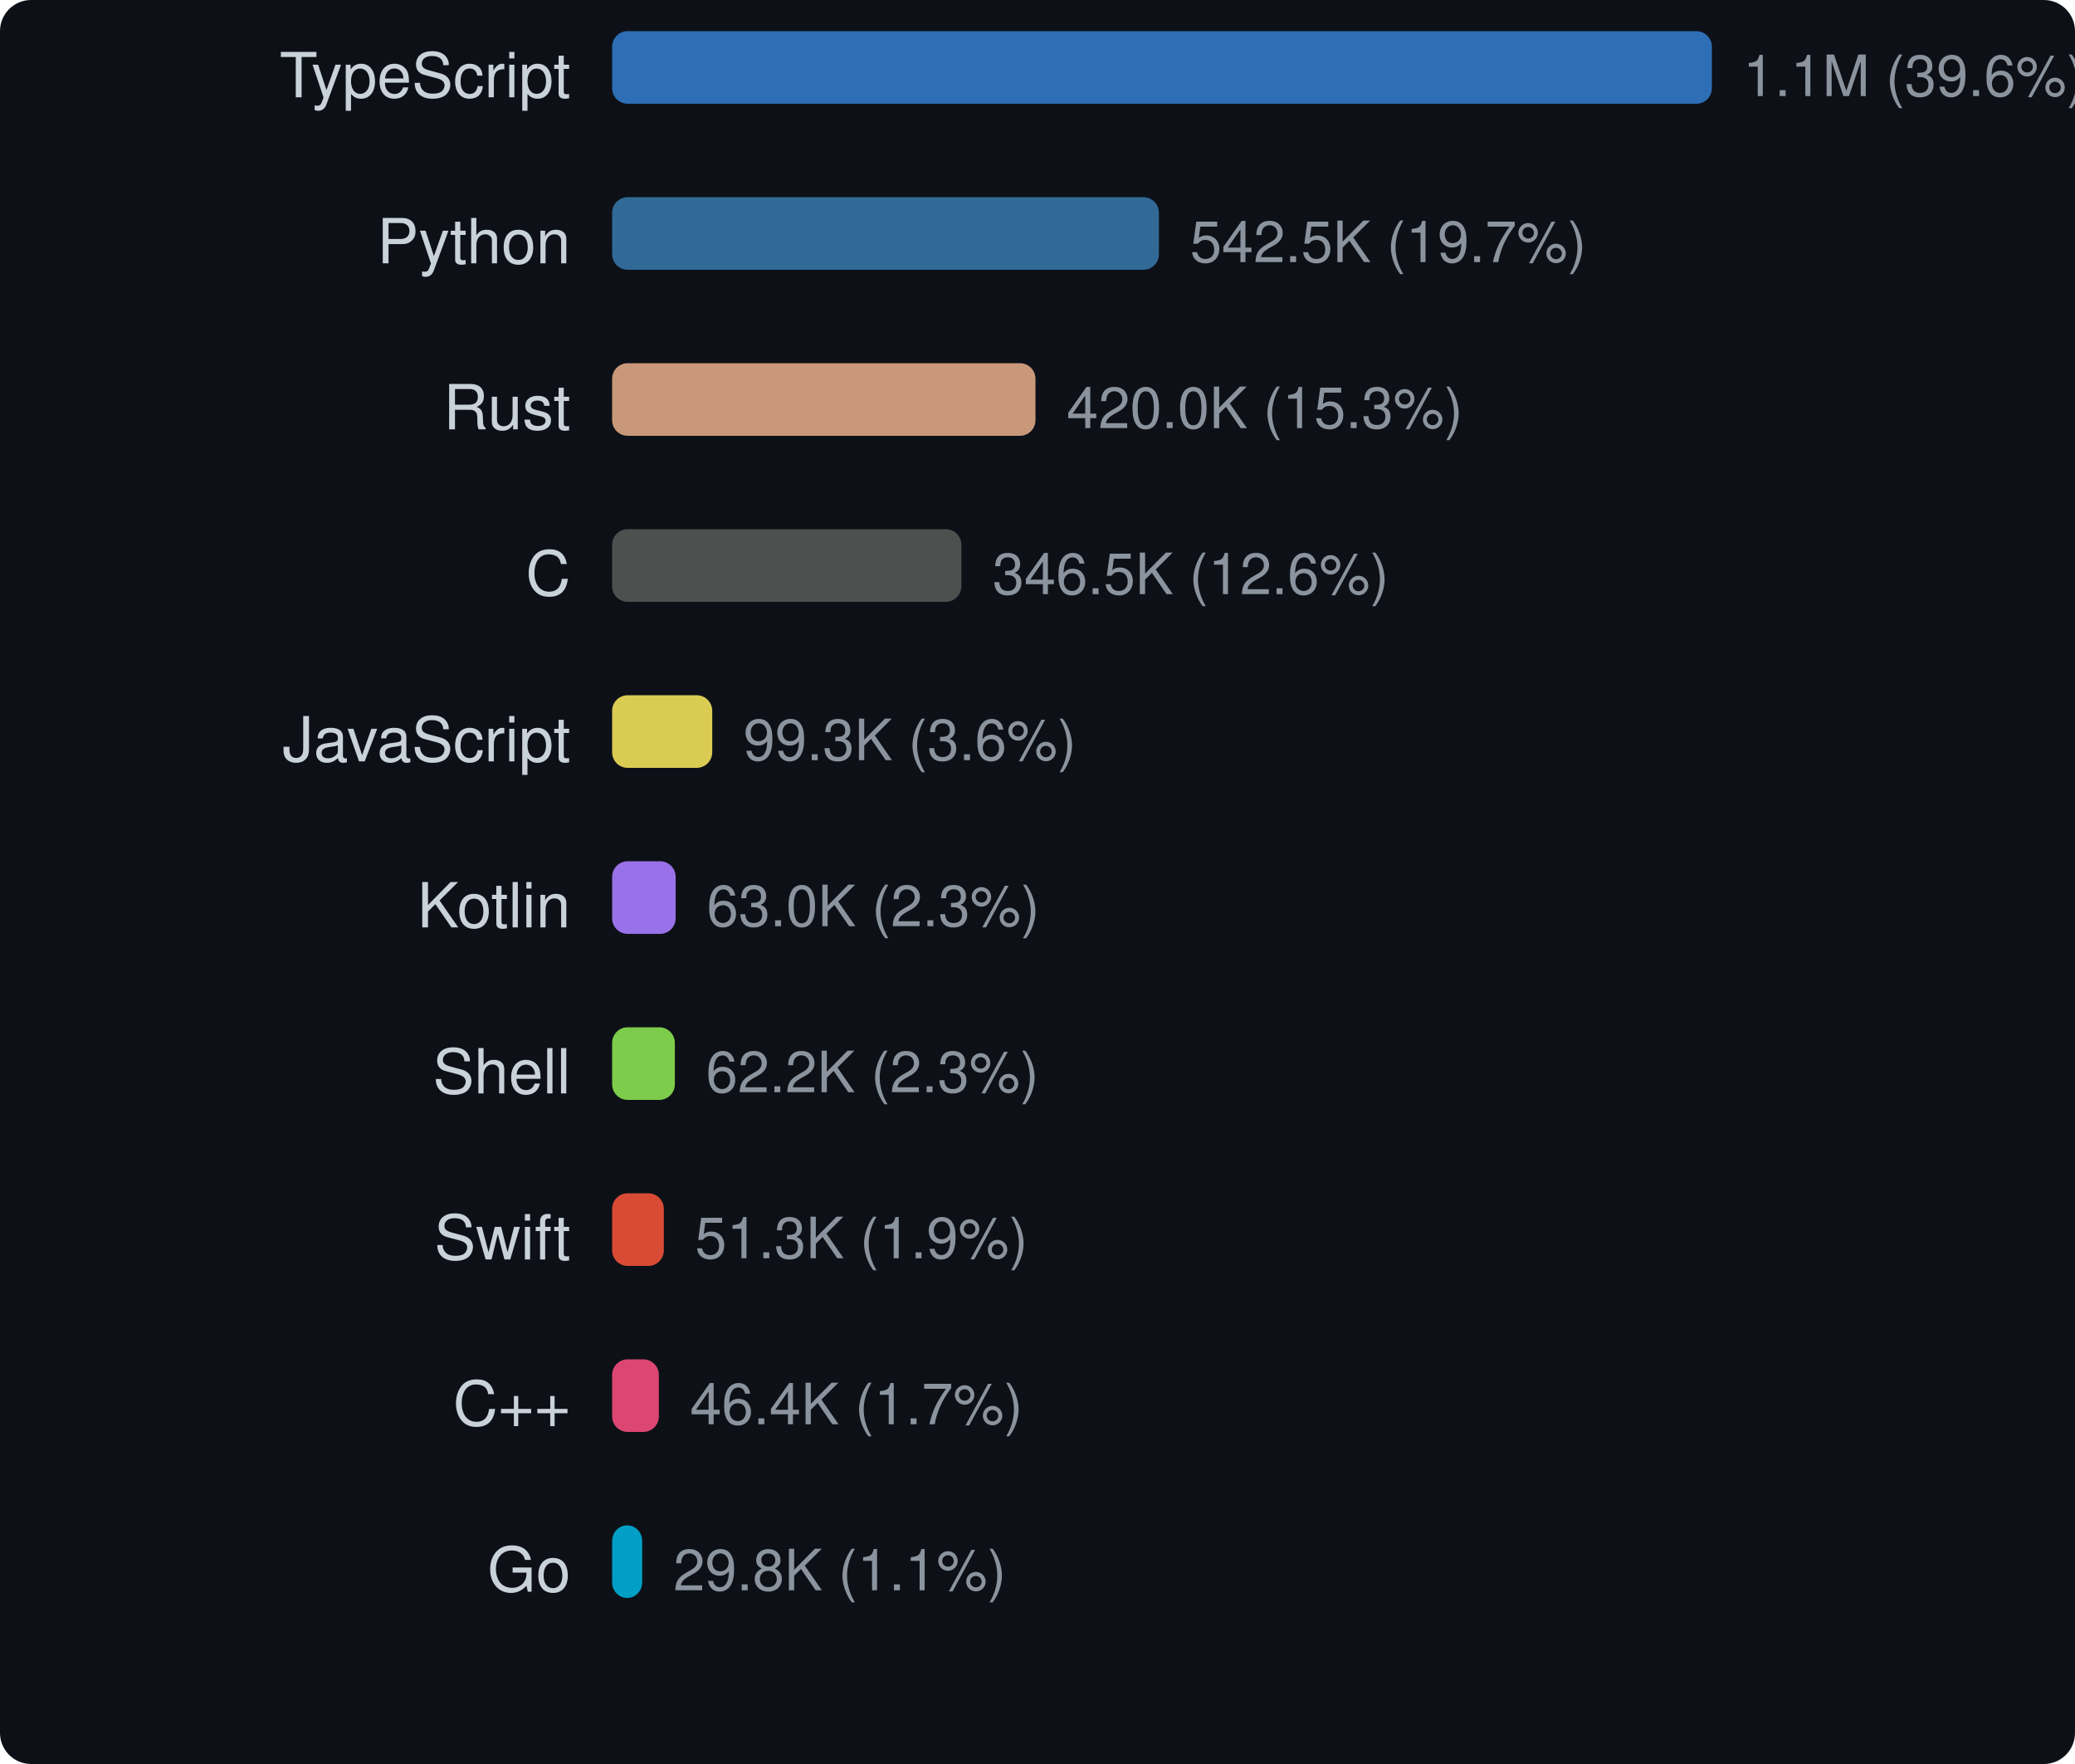
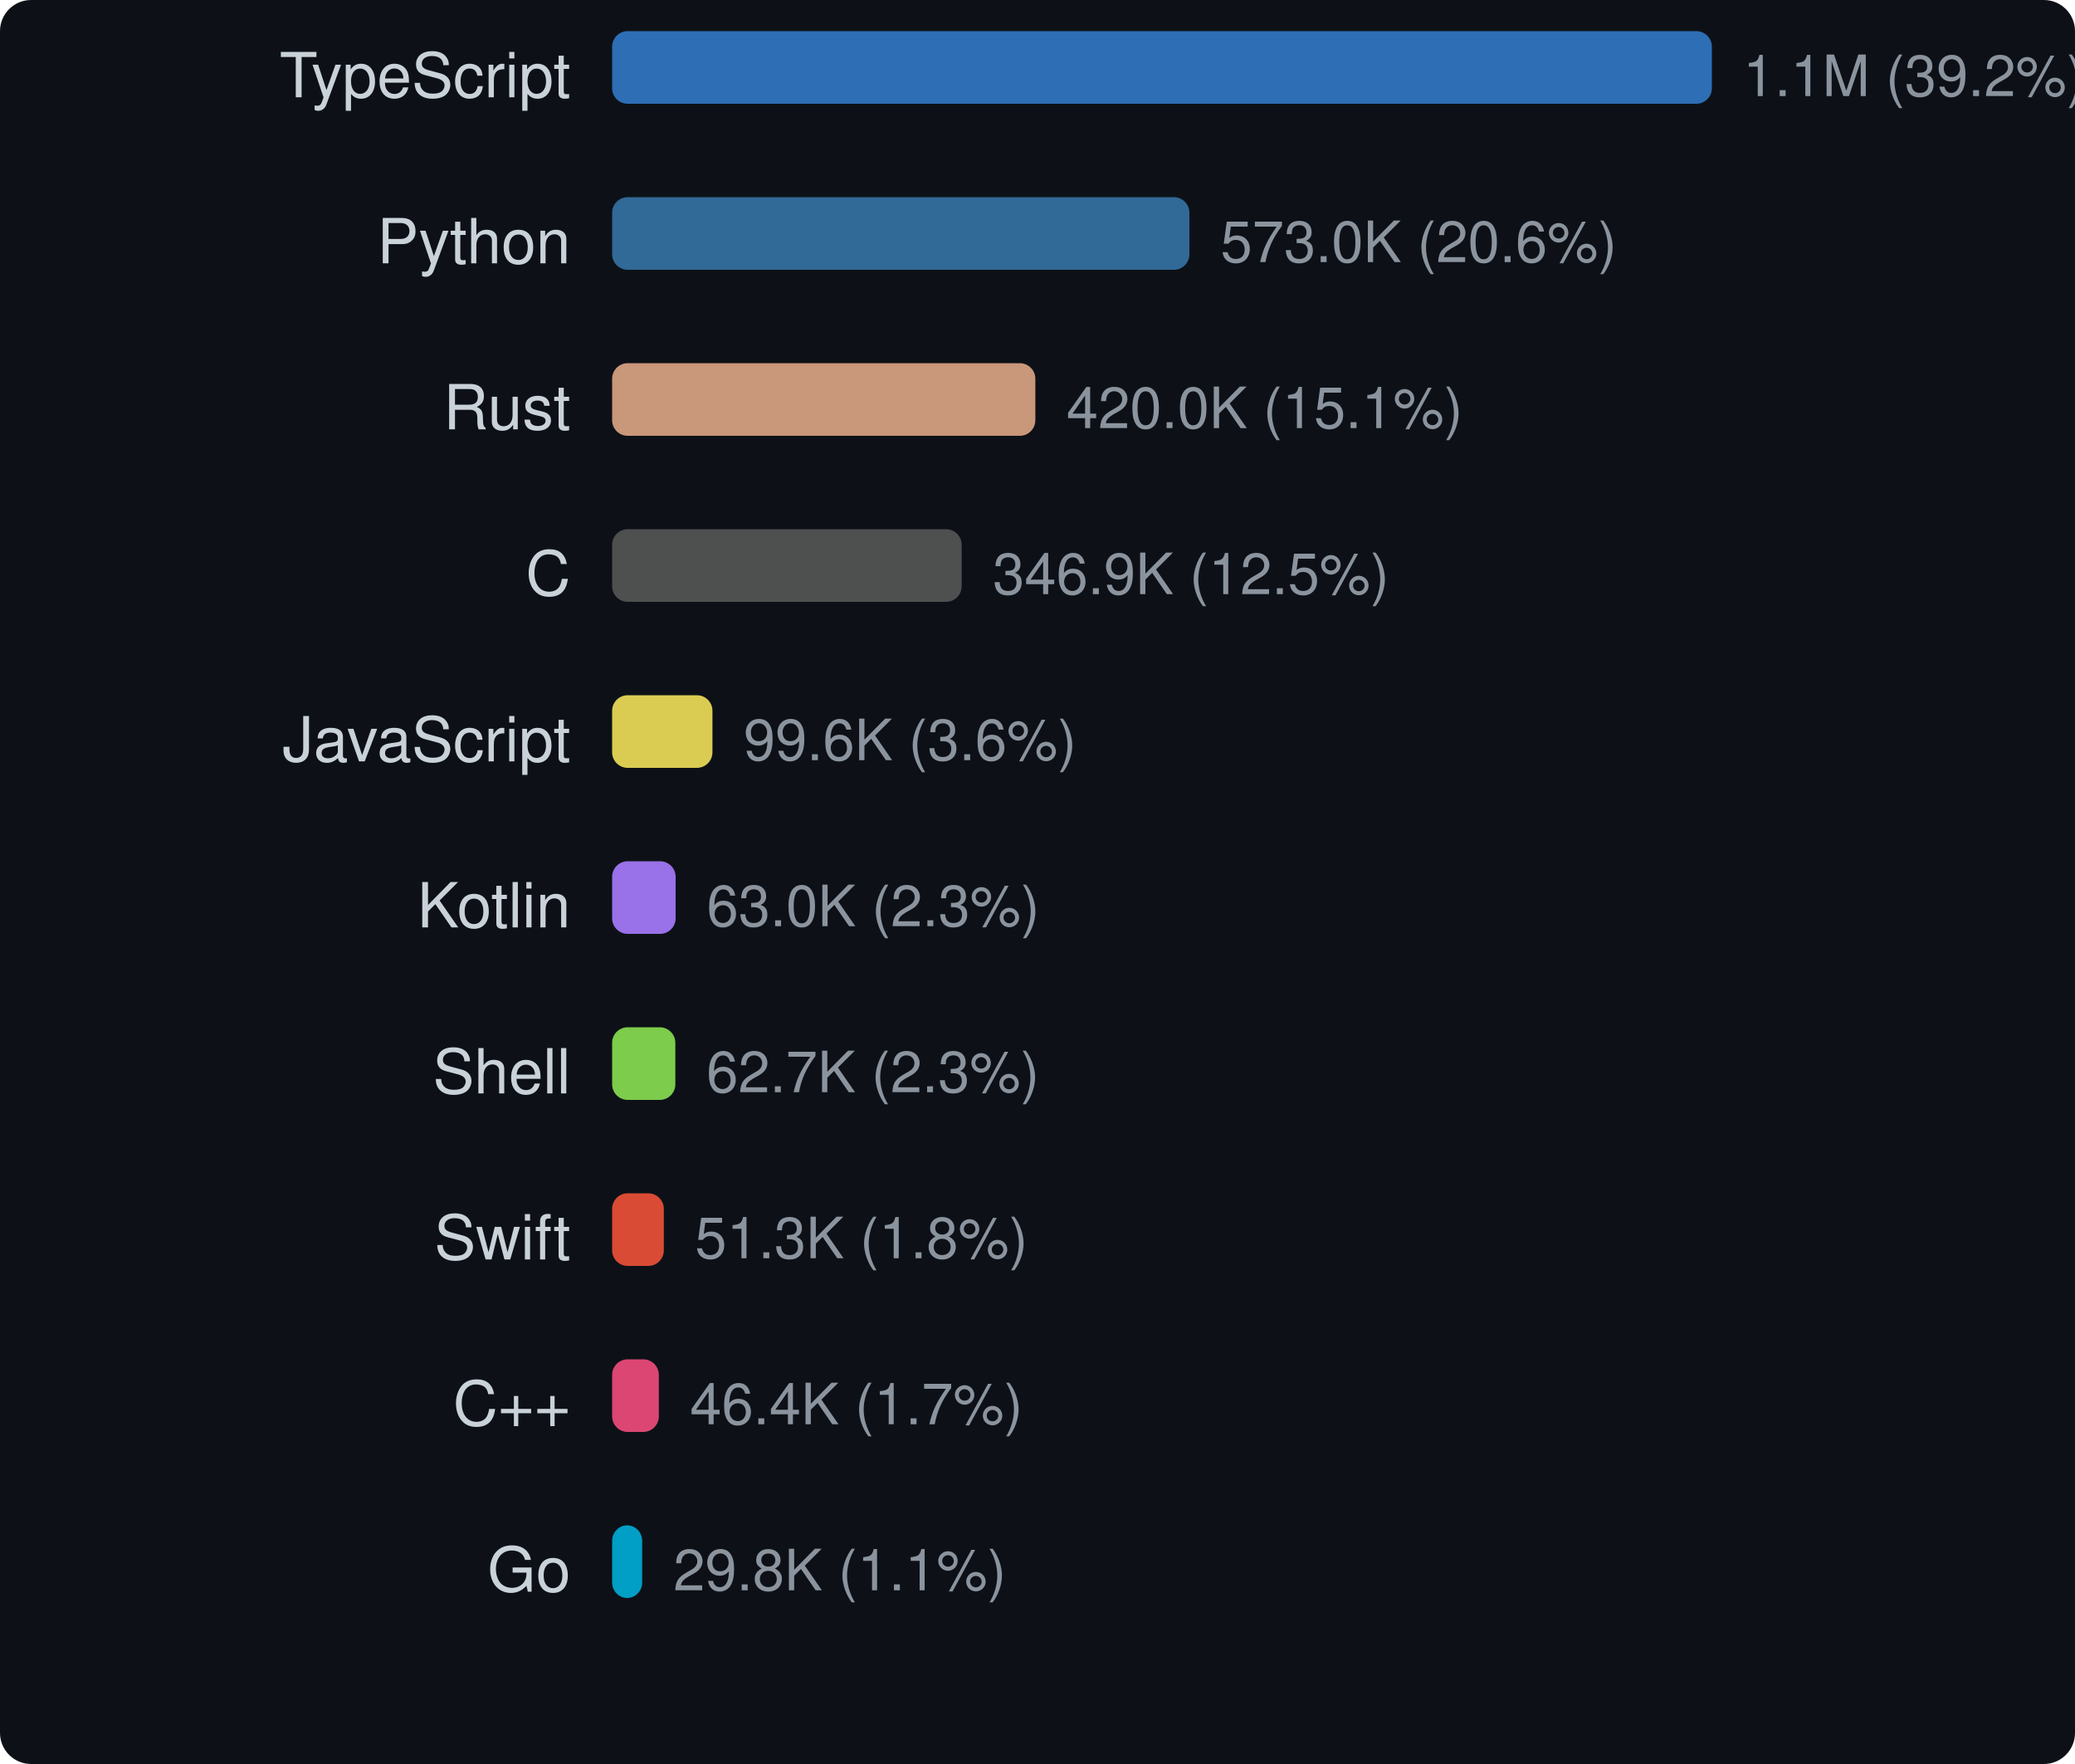
<svg xmlns="http://www.w3.org/2000/svg" width="400" height="340" viewBox="0 0 400 340">
  <style>text { dominant-baseline: central; }</style>
  <rect width="100%" height="100%" rx="6" fill="#0d1117" />
  <text x="110" y="16" text-anchor="end" fill="#c9d1d9" font-size="12" font-family="Segoe UI,Helvetica,Arial,sans-serif">TypeScript</text>
  <rect x="118" y="6" width="212" height="14" rx="3" fill="#3178c6" opacity="0.9" />
-   <text x="336" y="16" fill="#8b949e" font-size="11" font-family="Segoe UI,Helvetica,Arial,sans-serif">1.1M (39.6%)</text>
+   <text x="336" y="16" fill="#8b949e" font-size="11" font-family="Segoe UI,Helvetica,Arial,sans-serif">1.1M (39.2%)</text>
  <text x="110" y="48" text-anchor="end" fill="#c9d1d9" font-size="12" font-family="Segoe UI,Helvetica,Arial,sans-serif">Python</text>
-   <rect x="118" y="38" width="105.407" height="14" rx="3" fill="#3572a5" opacity="0.9" />
-   <text x="229.407" y="48" fill="#8b949e" font-size="11" font-family="Segoe UI,Helvetica,Arial,sans-serif">542.5K (19.7%)</text>
+   <rect x="118" y="38" width="111.287" height="14" rx="3" fill="#3572a5" opacity="0.9" />
+   <text x="235.287" y="48" fill="#8b949e" font-size="11" font-family="Segoe UI,Helvetica,Arial,sans-serif">573.0K (20.6%)</text>
  <text x="110" y="80" text-anchor="end" fill="#c9d1d9" font-size="12" font-family="Segoe UI,Helvetica,Arial,sans-serif">Rust</text>
-   <rect x="118" y="70" width="81.609" height="14" rx="3" fill="#dea584" opacity="0.9" />
-   <text x="205.609" y="80" fill="#8b949e" font-size="11" font-family="Segoe UI,Helvetica,Arial,sans-serif">420.0K (15.3%)</text>
+   <rect x="118" y="70" width="81.584" height="14" rx="3" fill="#dea584" opacity="0.9" />
+   <text x="205.584" y="80" fill="#8b949e" font-size="11" font-family="Segoe UI,Helvetica,Arial,sans-serif">420.0K (15.1%)</text>
  <text x="110" y="112" text-anchor="end" fill="#c9d1d9" font-size="12" font-family="Segoe UI,Helvetica,Arial,sans-serif">C</text>
-   <rect x="118" y="102" width="67.327" height="14" rx="3" fill="#555555" opacity="0.9" />
-   <text x="191.327" y="112" fill="#8b949e" font-size="11" font-family="Segoe UI,Helvetica,Arial,sans-serif">346.5K (12.6%)</text>
+   <rect x="118" y="102" width="67.382" height="14" rx="3" fill="#555555" opacity="0.9" />
+   <text x="191.382" y="112" fill="#8b949e" font-size="11" font-family="Segoe UI,Helvetica,Arial,sans-serif">346.9K (12.5%)</text>
  <text x="110" y="144" text-anchor="end" fill="#c9d1d9" font-size="12" font-family="Segoe UI,Helvetica,Arial,sans-serif">JavaScript</text>
-   <rect x="118" y="134" width="19.301" height="14" rx="3" fill="#f1e05a" opacity="0.9" />
-   <text x="143.301" y="144" fill="#8b949e" font-size="11" font-family="Segoe UI,Helvetica,Arial,sans-serif">99.3K (3.6%)</text>
+   <rect x="118" y="134" width="19.34" height="14" rx="3" fill="#f1e05a" opacity="0.9" />
+   <text x="143.34" y="144" fill="#8b949e" font-size="11" font-family="Segoe UI,Helvetica,Arial,sans-serif">99.6K (3.6%)</text>
  <text x="110" y="176" text-anchor="end" fill="#c9d1d9" font-size="12" font-family="Segoe UI,Helvetica,Arial,sans-serif">Kotlin</text>
-   <rect x="118" y="166" width="12.246" height="14" rx="3" fill="#a97bff" opacity="0.9" />
-   <text x="136.246" y="176" fill="#8b949e" font-size="11" font-family="Segoe UI,Helvetica,Arial,sans-serif">63.0K (2.3%)</text>
+   <rect x="118" y="166" width="12.243" height="14" rx="3" fill="#a97bff" opacity="0.9" />
+   <text x="136.243" y="176" fill="#8b949e" font-size="11" font-family="Segoe UI,Helvetica,Arial,sans-serif">63.0K (2.3%)</text>
  <text x="110" y="208" text-anchor="end" fill="#c9d1d9" font-size="12" font-family="Segoe UI,Helvetica,Arial,sans-serif">Shell</text>
-   <rect x="118" y="198" width="12.094" height="14" rx="3" fill="#89e051" opacity="0.9" />
-   <text x="136.094" y="208" fill="#8b949e" font-size="11" font-family="Segoe UI,Helvetica,Arial,sans-serif">62.2K (2.3%)</text>
+   <rect x="118" y="198" width="12.187" height="14" rx="3" fill="#89e051" opacity="0.9" />
+   <text x="136.187" y="208" fill="#8b949e" font-size="11" font-family="Segoe UI,Helvetica,Arial,sans-serif">62.7K (2.3%)</text>
  <text x="110" y="240" text-anchor="end" fill="#c9d1d9" font-size="12" font-family="Segoe UI,Helvetica,Arial,sans-serif">Swift</text>
-   <rect x="118" y="230" width="9.97" height="14" rx="3" fill="#f05138" opacity="0.9" />
-   <text x="133.97" y="240" fill="#8b949e" font-size="11" font-family="Segoe UI,Helvetica,Arial,sans-serif">51.3K (1.9%)</text>
+   <rect x="118" y="230" width="9.967" height="14" rx="3" fill="#f05138" opacity="0.9" />
+   <text x="133.967" y="240" fill="#8b949e" font-size="11" font-family="Segoe UI,Helvetica,Arial,sans-serif">51.3K (1.8%)</text>
  <text x="110" y="272" text-anchor="end" fill="#c9d1d9" font-size="12" font-family="Segoe UI,Helvetica,Arial,sans-serif">C++</text>
-   <rect x="118" y="262" width="9.008" height="14" rx="3" fill="#f34b7d" opacity="0.9" />
-   <text x="133.008" y="272" fill="#8b949e" font-size="11" font-family="Segoe UI,Helvetica,Arial,sans-serif">46.4K (1.7%)</text>
+   <rect x="118" y="262" width="9.005" height="14" rx="3" fill="#f34b7d" opacity="0.9" />
+   <text x="133.005" y="272" fill="#8b949e" font-size="11" font-family="Segoe UI,Helvetica,Arial,sans-serif">46.4K (1.7%)</text>
  <text x="110" y="304" text-anchor="end" fill="#c9d1d9" font-size="12" font-family="Segoe UI,Helvetica,Arial,sans-serif">Go</text>
-   <rect x="118" y="294" width="5.797" height="14" rx="3" fill="#00add8" opacity="0.9" />
-   <text x="129.797" y="304" fill="#8b949e" font-size="11" font-family="Segoe UI,Helvetica,Arial,sans-serif">29.8K (1.1%)</text>
+   <rect x="118" y="294" width="5.796" height="14" rx="3" fill="#00add8" opacity="0.9" />
+   <text x="129.796" y="304" fill="#8b949e" font-size="11" font-family="Segoe UI,Helvetica,Arial,sans-serif">29.8K (1.1%)</text>
</svg>
